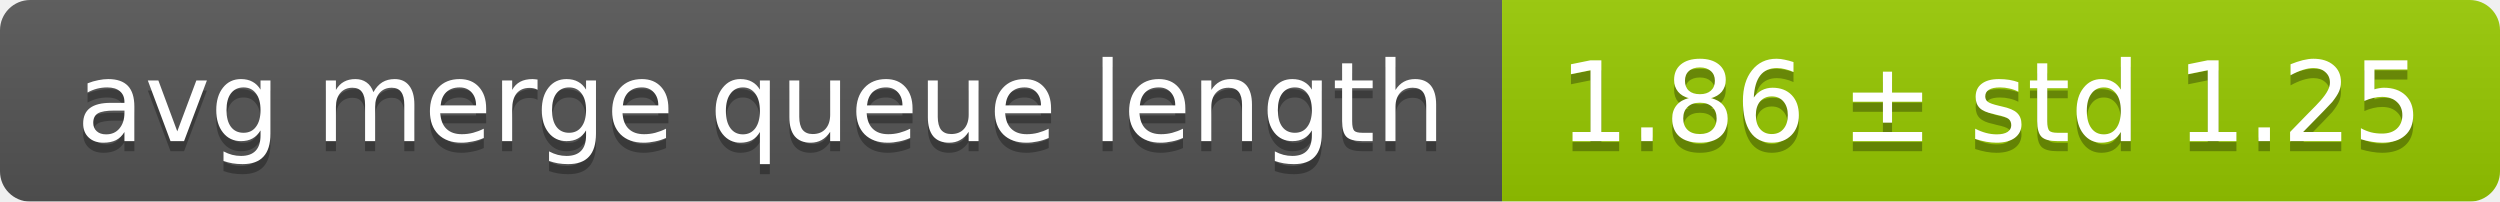
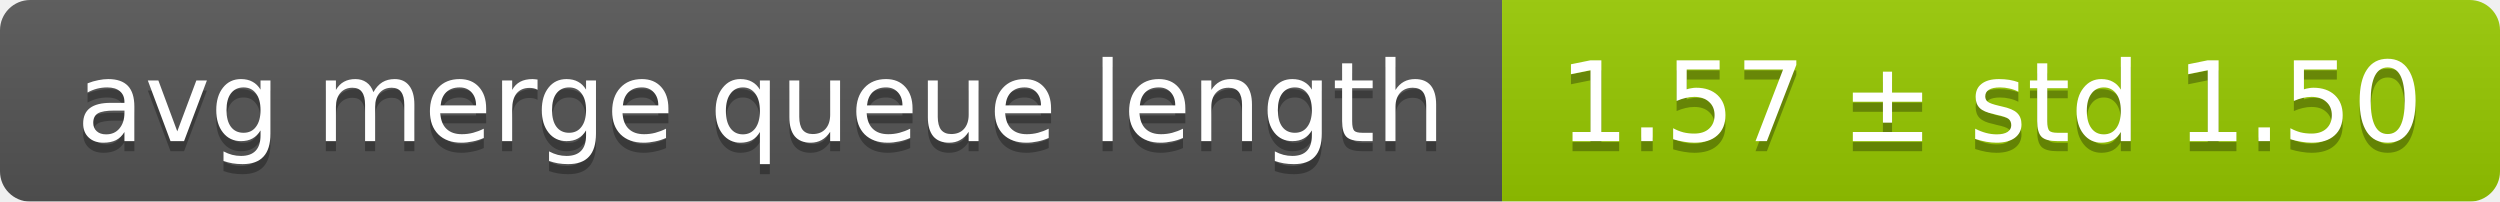
<svg xmlns="http://www.w3.org/2000/svg" width="248" height="20">
  <linearGradient id="smooth" x2="0" y2="100%">
    <stop offset="0" stop-color="#bbb" stop-opacity=".1" />
    <stop offset="1" stop-opacity=".1" />
  </linearGradient>
  <mask id="round">
    <rect width="248" height="20" rx="3" fill="#fff" />
  </mask>
  <g mask="url(#round)">
    <rect width="149" height="20" fill="#555" />
    <rect x="149" width="99" height="20" fill="#97ca00" />
    <rect width="248" height="20" fill="url(#smooth)" />
  </g>
  <g fill="#fff" text-anchor="middle" font-family="DejaVu Sans,Verdana,Geneva,sans-serif" font-size="11">
    <text x="75.5" y="15" fill="#010101" fill-opacity=".3">avg merge queue length</text>
    <text x="75.5" y="14">avg merge queue length</text>
-     <text x="197.5" y="15" fill="#010101" fill-opacity=".3">1.86 ± std 1.25</text>
-     <text x="197.5" y="14">1.86 ± std 1.25</text>
+     <text x="197.5" y="15" fill="#010101" fill-opacity=".3">1.57 ± std 1.50</text>
+     <text x="197.5" y="14">1.57 ± std 1.50</text>
  </g>
</svg>
